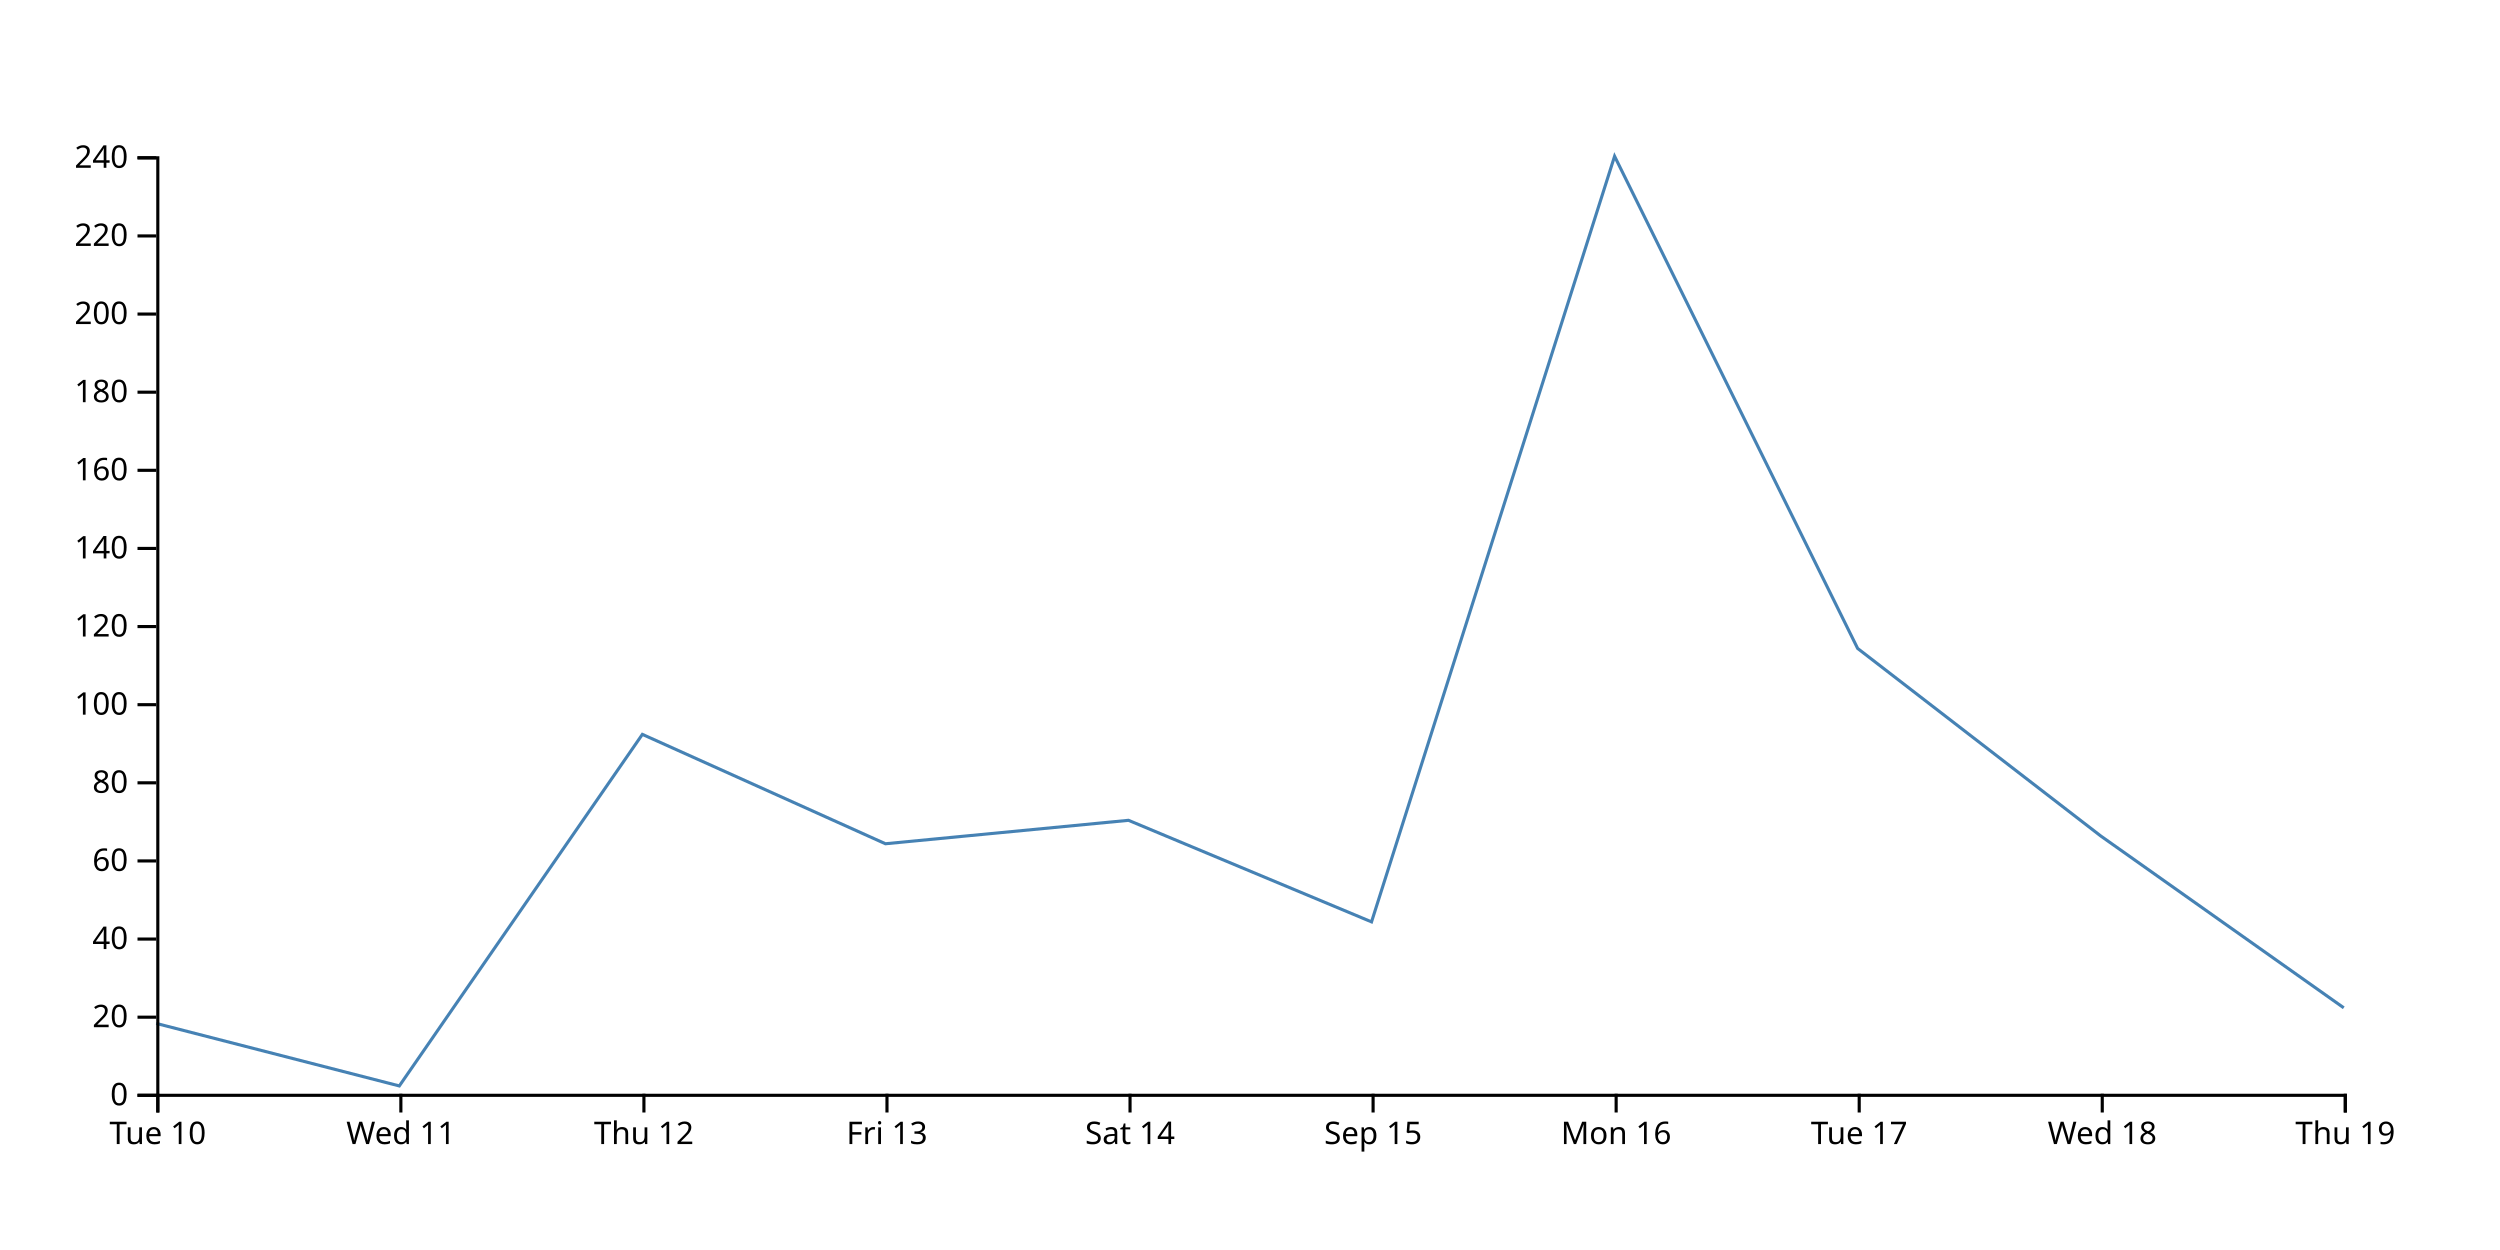
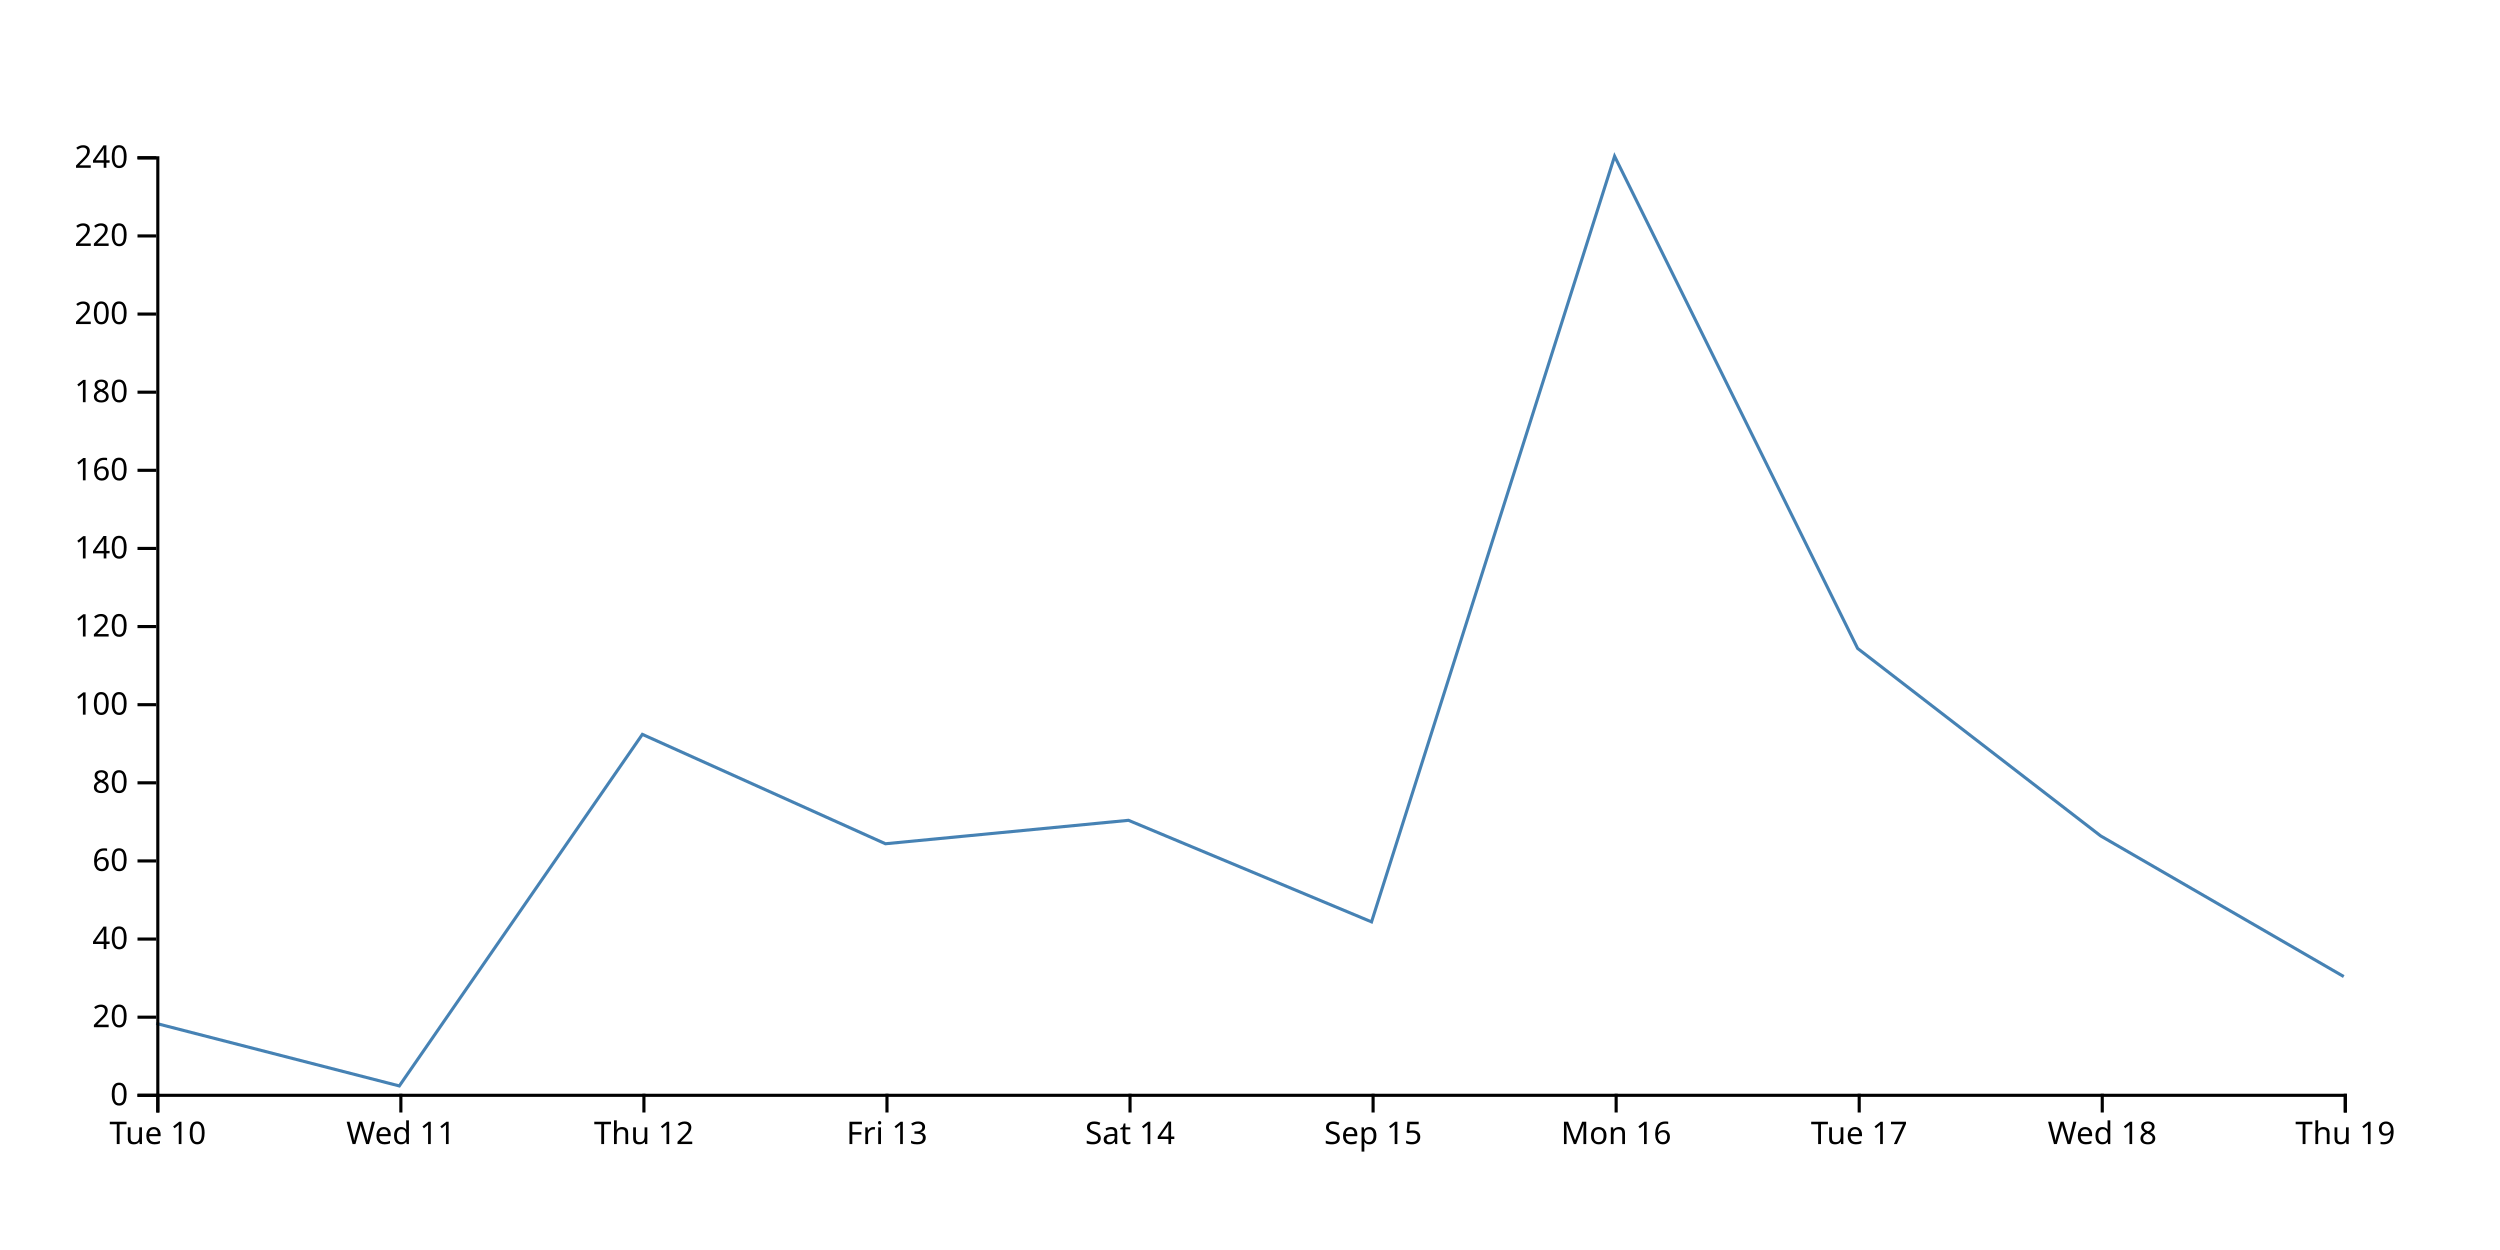
<svg xmlns="http://www.w3.org/2000/svg" width="800" height="400">
-   <path d="M750,322.5L672.222,267.5L594.444,207.5L516.667,50L438.889,295L361.111,262.5L283.333,270L205.556,235L127.778,347.5L50,327.5" fill="none" stroke="steelblue" />
+   <path d="M750,312.5L672.222,267.5L594.444,207.5L516.667,50L438.889,295L361.111,262.5L283.333,270L205.556,235L127.778,347.5L50,327.5" fill="none" stroke="steelblue" />
  <g transform="translate(0,350)" fill="none" font-size="10" font-family="sans-serif" text-anchor="middle">
    <path class="domain" stroke="currentColor" d="M50.5,6V0.5H750.5V6" />
    <g class="tick" opacity="1" transform="translate(50.5,0)">
      <line stroke="currentColor" y2="6" />
      <text fill="currentColor" y="9" dy="0.71em">Tue 10</text>
    </g>
    <g class="tick" opacity="1" transform="translate(128.2778,0)">
      <line stroke="currentColor" y2="6" />
      <text fill="currentColor" y="9" dy="0.71em">Wed 11</text>
    </g>
    <g class="tick" opacity="1" transform="translate(206.0556,0)">
      <line stroke="currentColor" y2="6" />
      <text fill="currentColor" y="9" dy="0.71em">Thu 12</text>
    </g>
    <g class="tick" opacity="1" transform="translate(283.8333,0)">
      <line stroke="currentColor" y2="6" />
      <text fill="currentColor" y="9" dy="0.71em">Fri 13</text>
    </g>
    <g class="tick" opacity="1" transform="translate(361.6111,0)">
      <line stroke="currentColor" y2="6" />
      <text fill="currentColor" y="9" dy="0.71em">Sat 14</text>
    </g>
    <g class="tick" opacity="1" transform="translate(439.3889,0)">
      <line stroke="currentColor" y2="6" />
      <text fill="currentColor" y="9" dy="0.71em">Sep 15</text>
    </g>
    <g class="tick" opacity="1" transform="translate(517.1667,0)">
      <line stroke="currentColor" y2="6" />
      <text fill="currentColor" y="9" dy="0.71em">Mon 16</text>
    </g>
    <g class="tick" opacity="1" transform="translate(594.9444,0)">
      <line stroke="currentColor" y2="6" />
      <text fill="currentColor" y="9" dy="0.71em">Tue 17</text>
    </g>
    <g class="tick" opacity="1" transform="translate(672.7222,0)">
      <line stroke="currentColor" y2="6" />
      <text fill="currentColor" y="9" dy="0.71em">Wed 18</text>
    </g>
    <g class="tick" opacity="1" transform="translate(750.5,0)">
      <line stroke="currentColor" y2="6" />
      <text fill="currentColor" y="9" dy="0.71em">Thu 19</text>
    </g>
  </g>
  <g transform="translate(50,0)" fill="none" font-size="10" font-family="sans-serif" text-anchor="end">
    <path class="domain" stroke="currentColor" d="M-6,350.5H0.5V50.5H-6" />
    <g class="tick" opacity="1" transform="translate(0,350.5)">
      <line stroke="currentColor" x2="-6" />
      <text fill="currentColor" x="-9" dy="0.32em">0</text>
    </g>
    <g class="tick" opacity="1" transform="translate(0,325.5)">
      <line stroke="currentColor" x2="-6" />
      <text fill="currentColor" x="-9" dy="0.32em">20</text>
    </g>
    <g class="tick" opacity="1" transform="translate(0,300.5)">
      <line stroke="currentColor" x2="-6" />
      <text fill="currentColor" x="-9" dy="0.32em">40</text>
    </g>
    <g class="tick" opacity="1" transform="translate(0,275.5)">
      <line stroke="currentColor" x2="-6" />
      <text fill="currentColor" x="-9" dy="0.32em">60</text>
    </g>
    <g class="tick" opacity="1" transform="translate(0,250.5)">
      <line stroke="currentColor" x2="-6" />
      <text fill="currentColor" x="-9" dy="0.32em">80</text>
    </g>
    <g class="tick" opacity="1" transform="translate(0,225.5)">
      <line stroke="currentColor" x2="-6" />
      <text fill="currentColor" x="-9" dy="0.32em">100</text>
    </g>
    <g class="tick" opacity="1" transform="translate(0,200.5)">
      <line stroke="currentColor" x2="-6" />
      <text fill="currentColor" x="-9" dy="0.32em">120</text>
    </g>
    <g class="tick" opacity="1" transform="translate(0,175.5)">
      <line stroke="currentColor" x2="-6" />
      <text fill="currentColor" x="-9" dy="0.32em">140</text>
    </g>
    <g class="tick" opacity="1" transform="translate(0,150.5)">
      <line stroke="currentColor" x2="-6" />
      <text fill="currentColor" x="-9" dy="0.32em">160</text>
    </g>
    <g class="tick" opacity="1" transform="translate(0,125.5)">
      <line stroke="currentColor" x2="-6" />
      <text fill="currentColor" x="-9" dy="0.32em">180</text>
    </g>
    <g class="tick" opacity="1" transform="translate(0,100.5)">
      <line stroke="currentColor" x2="-6" />
      <text fill="currentColor" x="-9" dy="0.32em">200</text>
    </g>
    <g class="tick" opacity="1" transform="translate(0,75.5)">
      <line stroke="currentColor" x2="-6" />
      <text fill="currentColor" x="-9" dy="0.32em">220</text>
    </g>
    <g class="tick" opacity="1" transform="translate(0,50.5)">
      <line stroke="currentColor" x2="-6" />
      <text fill="currentColor" x="-9" dy="0.32em">240</text>
    </g>
  </g>
</svg>
